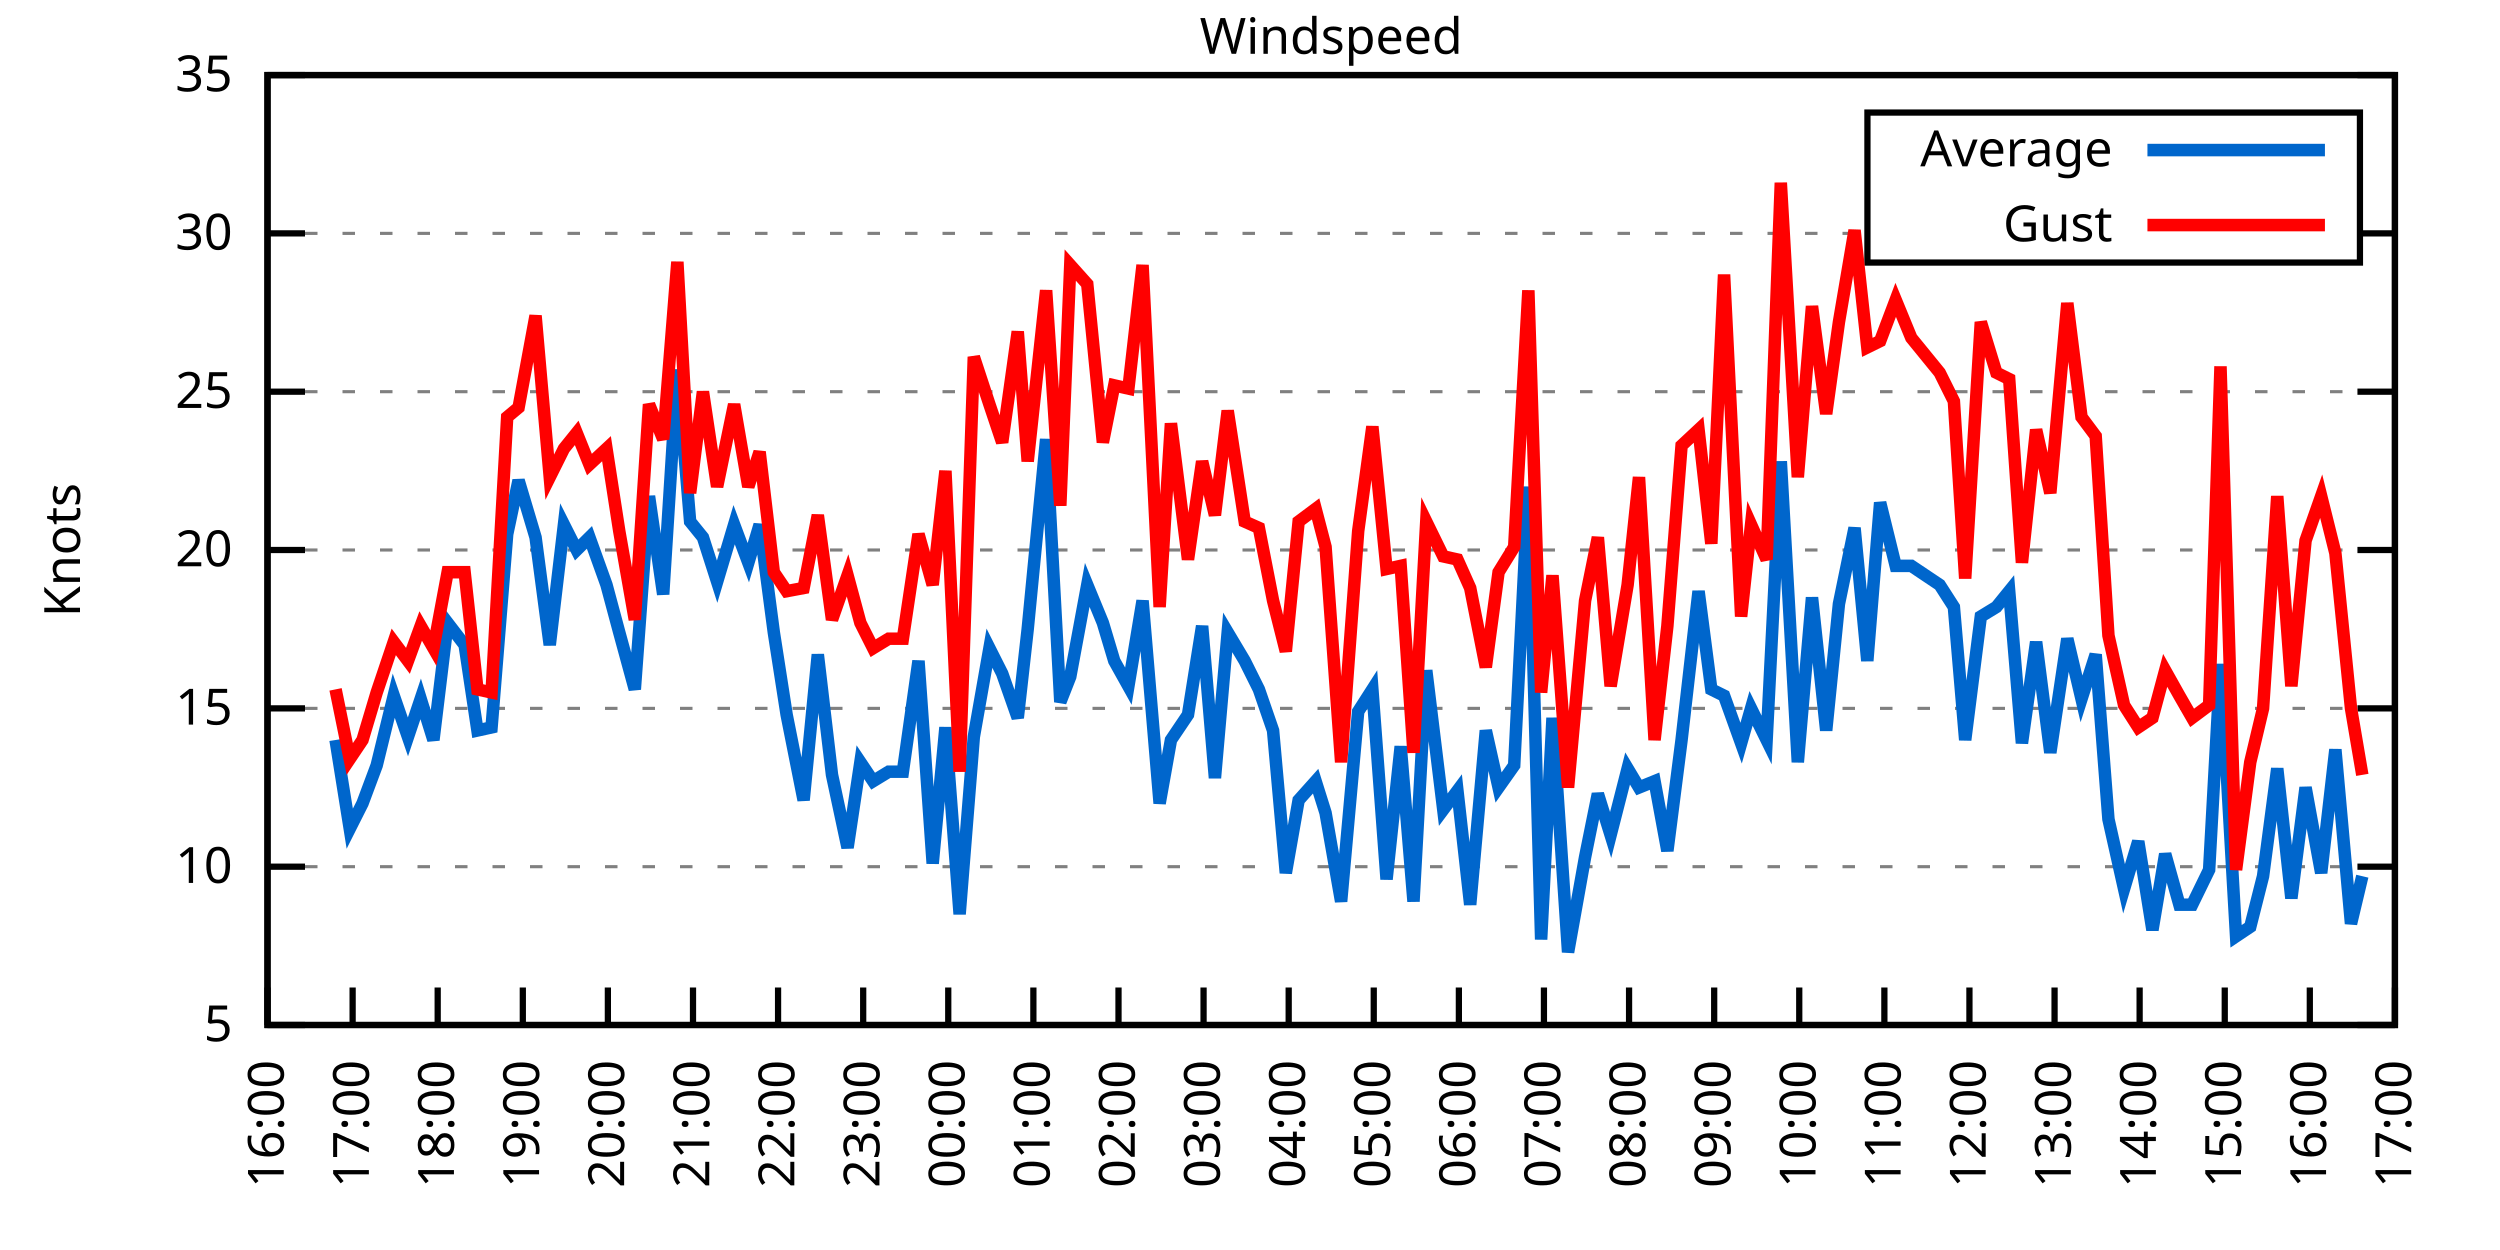
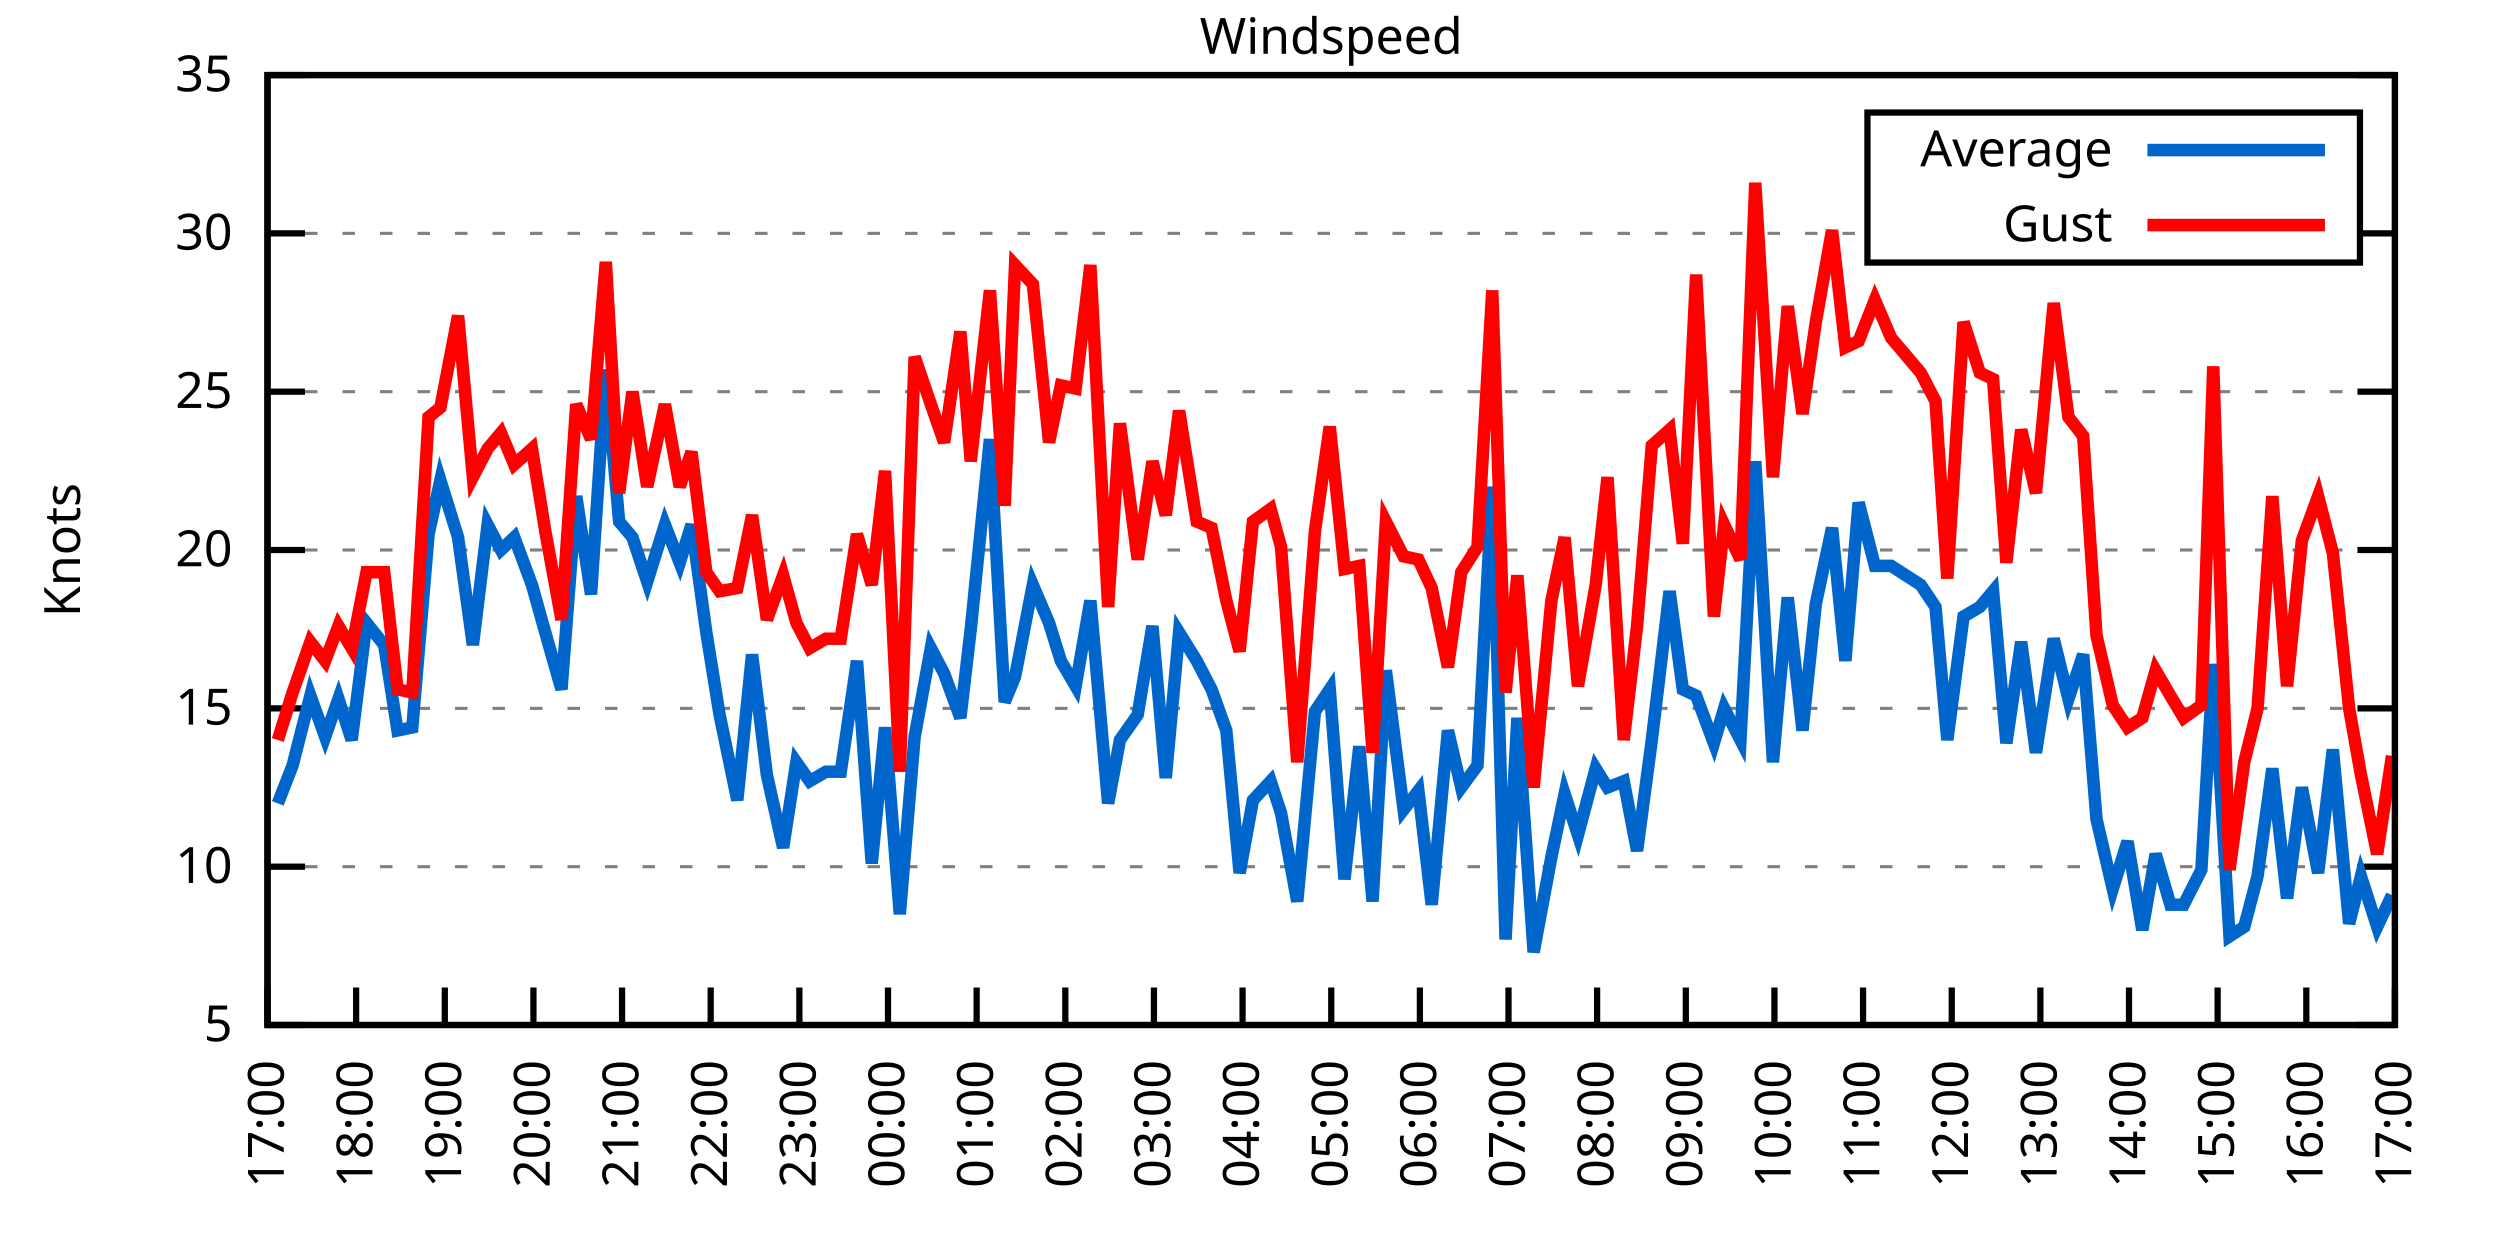
<svg xmlns="http://www.w3.org/2000/svg" xmlns:xlink="http://www.w3.org/1999/xlink" width="400" height="200" viewBox="0 0 400 200">
  <g id="gnuplot_canvas">
    <rect x="0" y="0" width="400" height="200" fill="none" />
    <defs>
      <circle id="gpDot" r="0.5" stroke-width="0.5" stroke="currentColor" />
      <path id="gpPt0" stroke-width="0.333" stroke="currentColor" d="M-1,0 h2 M0,-1 v2" />
      <path id="gpPt1" stroke-width="0.333" stroke="currentColor" d="M-1,-1 L1,1 M1,-1 L-1,1" />
      <path id="gpPt2" stroke-width="0.333" stroke="currentColor" d="M-1,0 L1,0 M0,-1 L0,1 M-1,-1 L1,1 M-1,1 L1,-1" />
      <rect id="gpPt3" stroke-width="0.333" stroke="currentColor" x="-1" y="-1" width="2" height="2" />
      <rect id="gpPt4" stroke-width="0.333" stroke="currentColor" fill="currentColor" x="-1" y="-1" width="2" height="2" />
      <circle id="gpPt5" stroke-width="0.333" stroke="currentColor" cx="0" cy="0" r="1" />
      <use xlink:href="#gpPt5" id="gpPt6" fill="currentColor" stroke="none" />
      <path id="gpPt7" stroke-width="0.333" stroke="currentColor" d="M0,-1.33 L-1.33,0.67 L1.33,0.67 z" />
      <use xlink:href="#gpPt7" id="gpPt8" fill="currentColor" stroke="none" />
      <use xlink:href="#gpPt7" id="gpPt9" stroke="currentColor" transform="rotate(180)" />
      <use xlink:href="#gpPt9" id="gpPt10" fill="currentColor" stroke="none" />
      <use xlink:href="#gpPt3" id="gpPt11" stroke="currentColor" transform="rotate(45)" />
      <use xlink:href="#gpPt11" id="gpPt12" fill="currentColor" stroke="none" />
      <path id="gpPt13" stroke-width="0.333" stroke="currentColor" d="M0,1.330 L1.265,0.411 L0.782,-1.067 L-0.782,-1.076 L-1.265,0.411 z" />
      <use xlink:href="#gpPt13" id="gpPt14" fill="currentColor" stroke="none" />
      <filter id="textbox" filterUnits="objectBoundingBox" x="0" y="0" height="1" width="1">
        <feFlood flood-color="white" flood-opacity="1" result="bgnd" />
        <feComposite in="SourceGraphic" in2="bgnd" operator="atop" />
      </filter>
      <filter id="greybox" filterUnits="objectBoundingBox" x="0" y="0" height="1" width="1">
        <feFlood flood-color="lightgrey" flood-opacity="1" result="grey" />
        <feComposite in="SourceGraphic" in2="grey" operator="atop" />
      </filter>
    </defs>
    <g fill="none" color="white" stroke="currentColor" stroke-width="1.00" stroke-linecap="butt" stroke-linejoin="miter">
</g>
    <g fill="none" color="black" stroke="currentColor" stroke-width="1.00" stroke-linecap="butt" stroke-linejoin="miter">
      <g stroke="none" shape-rendering="crispEdges">
        <polygon fill="rgb(255, 255, 255)" points="42.80,164.00 383.18,164.00 383.18,12.02 42.80,12.02 " />
      </g>
    </g>
    <g fill="none" color="black" stroke="currentColor" stroke-width="1.00" stroke-linecap="butt" stroke-linejoin="miter">
</g>
    <g fill="none" color="black" stroke="black" stroke-width="0.50" stroke-linecap="butt" stroke-linejoin="miter">
</g>
    <g fill="none" color="gray" stroke="currentColor" stroke-width="0.50" stroke-linecap="butt" stroke-linejoin="miter">
      <path stroke="gray" stroke-dasharray="2,4" class="gridline" d="M42.80,164.00 L383.19,164.00  " />
    </g>
    <g fill="none" color="gray" stroke="gray" stroke-width="1.00" stroke-linecap="butt" stroke-linejoin="miter">
</g>
    <g fill="none" color="black" stroke="currentColor" stroke-width="1.00" stroke-linecap="butt" stroke-linejoin="miter">
      <path stroke="black" d="M42.80,164.00 L48.80,164.00 M383.19,164.00 L377.19,164.00  " />
      <g transform="translate(37.20,166.60)" stroke="none" fill="black" font-family="Sans" font-size="8.00" text-anchor="end">
        <text>
          <tspan font-family="Sans"> 5</tspan>
        </text>
      </g>
    </g>
    <g fill="none" color="black" stroke="currentColor" stroke-width="1.00" stroke-linecap="butt" stroke-linejoin="miter">
</g>
    <g fill="none" color="black" stroke="black" stroke-width="0.50" stroke-linecap="butt" stroke-linejoin="miter">
</g>
    <g fill="none" color="gray" stroke="currentColor" stroke-width="0.50" stroke-linecap="butt" stroke-linejoin="miter">
      <path stroke="gray" stroke-dasharray="2,4" class="gridline" d="M42.80,138.67 L383.19,138.67  " />
    </g>
    <g fill="none" color="gray" stroke="gray" stroke-width="1.00" stroke-linecap="butt" stroke-linejoin="miter">
</g>
    <g fill="none" color="black" stroke="currentColor" stroke-width="1.00" stroke-linecap="butt" stroke-linejoin="miter">
      <path stroke="black" d="M42.80,138.67 L48.80,138.67 M383.19,138.67 L377.19,138.67  " />
      <g transform="translate(37.20,141.27)" stroke="none" fill="black" font-family="Sans" font-size="8.00" text-anchor="end">
        <text>
          <tspan font-family="Sans"> 10</tspan>
        </text>
      </g>
    </g>
    <g fill="none" color="black" stroke="currentColor" stroke-width="1.00" stroke-linecap="butt" stroke-linejoin="miter">
</g>
    <g fill="none" color="black" stroke="black" stroke-width="0.50" stroke-linecap="butt" stroke-linejoin="miter">
</g>
    <g fill="none" color="gray" stroke="currentColor" stroke-width="0.50" stroke-linecap="butt" stroke-linejoin="miter">
      <path stroke="gray" stroke-dasharray="2,4" class="gridline" d="M42.80,113.34 L383.19,113.34  " />
    </g>
    <g fill="none" color="gray" stroke="gray" stroke-width="1.00" stroke-linecap="butt" stroke-linejoin="miter">
</g>
    <g fill="none" color="black" stroke="currentColor" stroke-width="1.00" stroke-linecap="butt" stroke-linejoin="miter">
      <path stroke="black" d="M42.80,113.34 L48.80,113.34 M383.19,113.34 L377.19,113.34  " />
      <g transform="translate(37.20,115.94)" stroke="none" fill="black" font-family="Sans" font-size="8.00" text-anchor="end">
        <text>
          <tspan font-family="Sans"> 15</tspan>
        </text>
      </g>
    </g>
    <g fill="none" color="black" stroke="currentColor" stroke-width="1.00" stroke-linecap="butt" stroke-linejoin="miter">
</g>
    <g fill="none" color="black" stroke="black" stroke-width="0.50" stroke-linecap="butt" stroke-linejoin="miter">
</g>
    <g fill="none" color="gray" stroke="currentColor" stroke-width="0.50" stroke-linecap="butt" stroke-linejoin="miter">
      <path stroke="gray" stroke-dasharray="2,4" class="gridline" d="M42.80,88.00 L383.19,88.00  " />
    </g>
    <g fill="none" color="gray" stroke="gray" stroke-width="1.00" stroke-linecap="butt" stroke-linejoin="miter">
</g>
    <g fill="none" color="black" stroke="currentColor" stroke-width="1.00" stroke-linecap="butt" stroke-linejoin="miter">
      <path stroke="black" d="M42.80,88.00 L48.80,88.00 M383.19,88.00 L377.19,88.00  " />
      <g transform="translate(37.20,90.60)" stroke="none" fill="black" font-family="Sans" font-size="8.00" text-anchor="end">
        <text>
          <tspan font-family="Sans"> 20</tspan>
        </text>
      </g>
    </g>
    <g fill="none" color="black" stroke="currentColor" stroke-width="1.00" stroke-linecap="butt" stroke-linejoin="miter">
</g>
    <g fill="none" color="black" stroke="black" stroke-width="0.50" stroke-linecap="butt" stroke-linejoin="miter">
</g>
    <g fill="none" color="gray" stroke="currentColor" stroke-width="0.50" stroke-linecap="butt" stroke-linejoin="miter">
      <path stroke="gray" stroke-dasharray="2,4" class="gridline" d="M42.80,62.67 L383.19,62.67  " />
    </g>
    <g fill="none" color="gray" stroke="gray" stroke-width="1.00" stroke-linecap="butt" stroke-linejoin="miter">
</g>
    <g fill="none" color="black" stroke="currentColor" stroke-width="1.00" stroke-linecap="butt" stroke-linejoin="miter">
      <path stroke="black" d="M42.80,62.67 L48.80,62.67 M383.19,62.67 L377.19,62.67  " />
      <g transform="translate(37.20,65.27)" stroke="none" fill="black" font-family="Sans" font-size="8.00" text-anchor="end">
        <text>
          <tspan font-family="Sans"> 25</tspan>
        </text>
      </g>
    </g>
    <g fill="none" color="black" stroke="currentColor" stroke-width="1.00" stroke-linecap="butt" stroke-linejoin="miter">
</g>
    <g fill="none" color="black" stroke="black" stroke-width="0.50" stroke-linecap="butt" stroke-linejoin="miter">
</g>
    <g fill="none" color="gray" stroke="currentColor" stroke-width="0.50" stroke-linecap="butt" stroke-linejoin="miter">
      <path stroke="gray" stroke-dasharray="2,4" class="gridline" d="M42.80,37.34 L298.79,37.34 M377.59,37.34 L383.19,37.34  " />
    </g>
    <g fill="none" color="gray" stroke="gray" stroke-width="1.00" stroke-linecap="butt" stroke-linejoin="miter">
</g>
    <g fill="none" color="black" stroke="currentColor" stroke-width="1.00" stroke-linecap="butt" stroke-linejoin="miter">
      <path stroke="black" d="M42.80,37.34 L48.80,37.34 M383.19,37.34 L377.19,37.34  " />
      <g transform="translate(37.20,39.94)" stroke="none" fill="black" font-family="Sans" font-size="8.00" text-anchor="end">
        <text>
          <tspan font-family="Sans"> 30</tspan>
        </text>
      </g>
    </g>
    <g fill="none" color="black" stroke="currentColor" stroke-width="1.00" stroke-linecap="butt" stroke-linejoin="miter">
</g>
    <g fill="none" color="black" stroke="black" stroke-width="0.50" stroke-linecap="butt" stroke-linejoin="miter">
</g>
    <g fill="none" color="gray" stroke="currentColor" stroke-width="0.50" stroke-linecap="butt" stroke-linejoin="miter">
      <path stroke="gray" stroke-dasharray="2,4" class="gridline" d="M42.80,12.01 L383.19,12.01  " />
    </g>
    <g fill="none" color="gray" stroke="gray" stroke-width="1.00" stroke-linecap="butt" stroke-linejoin="miter">
</g>
    <g fill="none" color="black" stroke="currentColor" stroke-width="1.00" stroke-linecap="butt" stroke-linejoin="miter">
      <path stroke="black" d="M42.80,12.01 L48.80,12.01 M383.19,12.01 L377.19,12.01  " />
      <g transform="translate(37.20,14.61)" stroke="none" fill="black" font-family="Sans" font-size="8.00" text-anchor="end">
        <text>
          <tspan font-family="Sans"> 35</tspan>
        </text>
      </g>
    </g>
    <g fill="none" color="black" stroke="currentColor" stroke-width="1.00" stroke-linecap="butt" stroke-linejoin="miter">
      <path stroke="black" d="M42.80,164.00 L42.80,158.00  " />
      <g transform="translate(45.40,169.60) rotate(270.00)" stroke="none" fill="black" font-family="Sans" font-size="8.00" text-anchor="end">
        <text>
-           <tspan font-family="Sans">16:00</tspan>
-         </text>
-       </g>
-     </g>
-     <g fill="none" color="black" stroke="currentColor" stroke-width="1.00" stroke-linecap="butt" stroke-linejoin="miter">
-       <path stroke="black" d="M56.42,164.00 L56.42,158.00  " />
-       <g transform="translate(59.02,169.60) rotate(270.00)" stroke="none" fill="black" font-family="Sans" font-size="8.00" text-anchor="end">
-         <text>
          <tspan font-family="Sans">17:00</tspan>
        </text>
      </g>
    </g>
    <g fill="none" color="black" stroke="currentColor" stroke-width="1.00" stroke-linecap="butt" stroke-linejoin="miter">
-       <path stroke="black" d="M70.03,164.00 L70.03,158.00  " />
-       <g transform="translate(72.63,169.60) rotate(270.00)" stroke="none" fill="black" font-family="Sans" font-size="8.00" text-anchor="end">
+       <path stroke="black" d="M56.98,164.00 L56.98,158.00  " />
+       <g transform="translate(59.58,169.60) rotate(270.00)" stroke="none" fill="black" font-family="Sans" font-size="8.00" text-anchor="end">
        <text>
          <tspan font-family="Sans">18:00</tspan>
        </text>
      </g>
    </g>
    <g fill="none" color="black" stroke="currentColor" stroke-width="1.00" stroke-linecap="butt" stroke-linejoin="miter">
-       <path stroke="black" d="M83.65,164.00 L83.65,158.00  " />
-       <g transform="translate(86.25,169.60) rotate(270.00)" stroke="none" fill="black" font-family="Sans" font-size="8.00" text-anchor="end">
+       <path stroke="black" d="M71.17,164.00 L71.17,158.00  " />
+       <g transform="translate(73.77,169.60) rotate(270.00)" stroke="none" fill="black" font-family="Sans" font-size="8.00" text-anchor="end">
        <text>
          <tspan font-family="Sans">19:00</tspan>
        </text>
      </g>
    </g>
    <g fill="none" color="black" stroke="currentColor" stroke-width="1.00" stroke-linecap="butt" stroke-linejoin="miter">
-       <path stroke="black" d="M97.26,164.00 L97.26,158.00  " />
-       <g transform="translate(99.86,169.60) rotate(270.00)" stroke="none" fill="black" font-family="Sans" font-size="8.00" text-anchor="end">
+       <path stroke="black" d="M85.35,164.00 L85.35,158.00  " />
+       <g transform="translate(87.95,169.60) rotate(270.00)" stroke="none" fill="black" font-family="Sans" font-size="8.00" text-anchor="end">
        <text>
          <tspan font-family="Sans">20:00</tspan>
        </text>
      </g>
    </g>
    <g fill="none" color="black" stroke="currentColor" stroke-width="1.00" stroke-linecap="butt" stroke-linejoin="miter">
-       <path stroke="black" d="M110.88,164.00 L110.88,158.00  " />
-       <g transform="translate(113.48,169.60) rotate(270.00)" stroke="none" fill="black" font-family="Sans" font-size="8.00" text-anchor="end">
+       <path stroke="black" d="M99.53,164.00 L99.53,158.00  " />
+       <g transform="translate(102.13,169.60) rotate(270.00)" stroke="none" fill="black" font-family="Sans" font-size="8.00" text-anchor="end">
        <text>
          <tspan font-family="Sans">21:00</tspan>
        </text>
      </g>
    </g>
    <g fill="none" color="black" stroke="currentColor" stroke-width="1.00" stroke-linecap="butt" stroke-linejoin="miter">
-       <path stroke="black" d="M124.49,164.00 L124.49,158.00  " />
-       <g transform="translate(127.09,169.60) rotate(270.00)" stroke="none" fill="black" font-family="Sans" font-size="8.00" text-anchor="end">
+       <path stroke="black" d="M113.71,164.00 L113.71,158.00  " />
+       <g transform="translate(116.31,169.60) rotate(270.00)" stroke="none" fill="black" font-family="Sans" font-size="8.00" text-anchor="end">
        <text>
          <tspan font-family="Sans">22:00</tspan>
        </text>
      </g>
    </g>
    <g fill="none" color="black" stroke="currentColor" stroke-width="1.00" stroke-linecap="butt" stroke-linejoin="miter">
-       <path stroke="black" d="M138.11,164.00 L138.11,158.00  " />
-       <g transform="translate(140.71,169.60) rotate(270.00)" stroke="none" fill="black" font-family="Sans" font-size="8.00" text-anchor="end">
+       <path stroke="black" d="M127.90,164.00 L127.90,158.00  " />
+       <g transform="translate(130.50,169.60) rotate(270.00)" stroke="none" fill="black" font-family="Sans" font-size="8.00" text-anchor="end">
        <text>
          <tspan font-family="Sans">23:00</tspan>
        </text>
      </g>
    </g>
    <g fill="none" color="black" stroke="currentColor" stroke-width="1.00" stroke-linecap="butt" stroke-linejoin="miter">
-       <path stroke="black" d="M151.72,164.00 L151.72,158.00  " />
-       <g transform="translate(154.32,169.60) rotate(270.00)" stroke="none" fill="black" font-family="Sans" font-size="8.00" text-anchor="end">
+       <path stroke="black" d="M142.08,164.00 L142.08,158.00  " />
+       <g transform="translate(144.68,169.60) rotate(270.00)" stroke="none" fill="black" font-family="Sans" font-size="8.00" text-anchor="end">
        <text>
          <tspan font-family="Sans">00:00</tspan>
        </text>
      </g>
    </g>
    <g fill="none" color="black" stroke="currentColor" stroke-width="1.00" stroke-linecap="butt" stroke-linejoin="miter">
-       <path stroke="black" d="M165.34,164.00 L165.34,158.00  " />
-       <g transform="translate(167.94,169.60) rotate(270.00)" stroke="none" fill="black" font-family="Sans" font-size="8.00" text-anchor="end">
+       <path stroke="black" d="M156.26,164.00 L156.26,158.00  " />
+       <g transform="translate(158.86,169.60) rotate(270.00)" stroke="none" fill="black" font-family="Sans" font-size="8.00" text-anchor="end">
        <text>
          <tspan font-family="Sans">01:00</tspan>
        </text>
      </g>
    </g>
    <g fill="none" color="black" stroke="currentColor" stroke-width="1.00" stroke-linecap="butt" stroke-linejoin="miter">
-       <path stroke="black" d="M178.96,164.00 L178.96,158.00  " />
-       <g transform="translate(181.56,169.60) rotate(270.00)" stroke="none" fill="black" font-family="Sans" font-size="8.00" text-anchor="end">
+       <path stroke="black" d="M170.45,164.00 L170.45,158.00  " />
+       <g transform="translate(173.05,169.60) rotate(270.00)" stroke="none" fill="black" font-family="Sans" font-size="8.00" text-anchor="end">
        <text>
          <tspan font-family="Sans">02:00</tspan>
        </text>
      </g>
    </g>
    <g fill="none" color="black" stroke="currentColor" stroke-width="1.00" stroke-linecap="butt" stroke-linejoin="miter">
-       <path stroke="black" d="M192.57,164.00 L192.57,158.00  " />
-       <g transform="translate(195.17,169.60) rotate(270.00)" stroke="none" fill="black" font-family="Sans" font-size="8.00" text-anchor="end">
+       <path stroke="black" d="M184.63,164.00 L184.63,158.00  " />
+       <g transform="translate(187.23,169.60) rotate(270.00)" stroke="none" fill="black" font-family="Sans" font-size="8.00" text-anchor="end">
        <text>
          <tspan font-family="Sans">03:00</tspan>
        </text>
      </g>
    </g>
    <g fill="none" color="black" stroke="currentColor" stroke-width="1.00" stroke-linecap="butt" stroke-linejoin="miter">
-       <path stroke="black" d="M206.19,164.00 L206.19,158.00  " />
-       <g transform="translate(208.79,169.60) rotate(270.00)" stroke="none" fill="black" font-family="Sans" font-size="8.00" text-anchor="end">
+       <path stroke="black" d="M198.81,164.00 L198.81,158.00  " />
+       <g transform="translate(201.41,169.60) rotate(270.00)" stroke="none" fill="black" font-family="Sans" font-size="8.00" text-anchor="end">
        <text>
          <tspan font-family="Sans">04:00</tspan>
        </text>
      </g>
    </g>
    <g fill="none" color="black" stroke="currentColor" stroke-width="1.00" stroke-linecap="butt" stroke-linejoin="miter">
-       <path stroke="black" d="M219.80,164.00 L219.80,158.00  " />
-       <g transform="translate(222.40,169.60) rotate(270.00)" stroke="none" fill="black" font-family="Sans" font-size="8.00" text-anchor="end">
+       <path stroke="black" d="M213.00,164.00 L213.00,158.00  " />
+       <g transform="translate(215.60,169.60) rotate(270.00)" stroke="none" fill="black" font-family="Sans" font-size="8.00" text-anchor="end">
        <text>
          <tspan font-family="Sans">05:00</tspan>
        </text>
      </g>
    </g>
    <g fill="none" color="black" stroke="currentColor" stroke-width="1.00" stroke-linecap="butt" stroke-linejoin="miter">
-       <path stroke="black" d="M233.42,164.00 L233.42,158.00  " />
-       <g transform="translate(236.02,169.60) rotate(270.00)" stroke="none" fill="black" font-family="Sans" font-size="8.00" text-anchor="end">
+       <path stroke="black" d="M227.18,164.00 L227.18,158.00  " />
+       <g transform="translate(229.78,169.60) rotate(270.00)" stroke="none" fill="black" font-family="Sans" font-size="8.00" text-anchor="end">
        <text>
          <tspan font-family="Sans">06:00</tspan>
        </text>
      </g>
    </g>
    <g fill="none" color="black" stroke="currentColor" stroke-width="1.00" stroke-linecap="butt" stroke-linejoin="miter">
-       <path stroke="black" d="M247.03,164.00 L247.03,158.00  " />
-       <g transform="translate(249.63,169.60) rotate(270.00)" stroke="none" fill="black" font-family="Sans" font-size="8.00" text-anchor="end">
+       <path stroke="black" d="M241.36,164.00 L241.36,158.00  " />
+       <g transform="translate(243.96,169.60) rotate(270.00)" stroke="none" fill="black" font-family="Sans" font-size="8.00" text-anchor="end">
        <text>
          <tspan font-family="Sans">07:00</tspan>
        </text>
      </g>
    </g>
    <g fill="none" color="black" stroke="currentColor" stroke-width="1.00" stroke-linecap="butt" stroke-linejoin="miter">
-       <path stroke="black" d="M260.65,164.00 L260.65,158.00  " />
-       <g transform="translate(263.25,169.60) rotate(270.00)" stroke="none" fill="black" font-family="Sans" font-size="8.00" text-anchor="end">
+       <path stroke="black" d="M255.54,164.00 L255.54,158.00  " />
+       <g transform="translate(258.14,169.60) rotate(270.00)" stroke="none" fill="black" font-family="Sans" font-size="8.00" text-anchor="end">
        <text>
          <tspan font-family="Sans">08:00</tspan>
        </text>
      </g>
    </g>
    <g fill="none" color="black" stroke="currentColor" stroke-width="1.00" stroke-linecap="butt" stroke-linejoin="miter">
-       <path stroke="black" d="M274.27,164.00 L274.27,158.00  " />
-       <g transform="translate(276.87,169.60) rotate(270.00)" stroke="none" fill="black" font-family="Sans" font-size="8.00" text-anchor="end">
+       <path stroke="black" d="M269.73,164.00 L269.73,158.00  " />
+       <g transform="translate(272.33,169.60) rotate(270.00)" stroke="none" fill="black" font-family="Sans" font-size="8.00" text-anchor="end">
        <text>
          <tspan font-family="Sans">09:00</tspan>
        </text>
      </g>
    </g>
    <g fill="none" color="black" stroke="currentColor" stroke-width="1.00" stroke-linecap="butt" stroke-linejoin="miter">
-       <path stroke="black" d="M287.88,164.00 L287.88,158.00  " />
-       <g transform="translate(290.48,169.60) rotate(270.00)" stroke="none" fill="black" font-family="Sans" font-size="8.00" text-anchor="end">
+       <path stroke="black" d="M283.91,164.00 L283.91,158.00  " />
+       <g transform="translate(286.51,169.60) rotate(270.00)" stroke="none" fill="black" font-family="Sans" font-size="8.00" text-anchor="end">
        <text>
          <tspan font-family="Sans">10:00</tspan>
        </text>
      </g>
    </g>
    <g fill="none" color="black" stroke="currentColor" stroke-width="1.00" stroke-linecap="butt" stroke-linejoin="miter">
-       <path stroke="black" d="M301.50,164.00 L301.50,158.00  " />
-       <g transform="translate(304.10,169.60) rotate(270.00)" stroke="none" fill="black" font-family="Sans" font-size="8.00" text-anchor="end">
+       <path stroke="black" d="M298.09,164.00 L298.09,158.00  " />
+       <g transform="translate(300.69,169.60) rotate(270.00)" stroke="none" fill="black" font-family="Sans" font-size="8.00" text-anchor="end">
        <text>
          <tspan font-family="Sans">11:00</tspan>
        </text>
      </g>
    </g>
    <g fill="none" color="black" stroke="currentColor" stroke-width="1.00" stroke-linecap="butt" stroke-linejoin="miter">
-       <path stroke="black" d="M315.11,164.00 L315.11,158.00  " />
-       <g transform="translate(317.71,169.60) rotate(270.00)" stroke="none" fill="black" font-family="Sans" font-size="8.00" text-anchor="end">
+       <path stroke="black" d="M312.28,164.00 L312.28,158.00  " />
+       <g transform="translate(314.88,169.60) rotate(270.00)" stroke="none" fill="black" font-family="Sans" font-size="8.00" text-anchor="end">
        <text>
          <tspan font-family="Sans">12:00</tspan>
        </text>
      </g>
    </g>
    <g fill="none" color="black" stroke="currentColor" stroke-width="1.00" stroke-linecap="butt" stroke-linejoin="miter">
-       <path stroke="black" d="M328.73,164.00 L328.73,158.00  " />
-       <g transform="translate(331.33,169.60) rotate(270.00)" stroke="none" fill="black" font-family="Sans" font-size="8.00" text-anchor="end">
+       <path stroke="black" d="M326.46,164.00 L326.46,158.00  " />
+       <g transform="translate(329.06,169.60) rotate(270.00)" stroke="none" fill="black" font-family="Sans" font-size="8.00" text-anchor="end">
        <text>
          <tspan font-family="Sans">13:00</tspan>
        </text>
      </g>
    </g>
    <g fill="none" color="black" stroke="currentColor" stroke-width="1.00" stroke-linecap="butt" stroke-linejoin="miter">
-       <path stroke="black" d="M342.34,164.00 L342.34,158.00  " />
-       <g transform="translate(344.94,169.60) rotate(270.00)" stroke="none" fill="black" font-family="Sans" font-size="8.00" text-anchor="end">
+       <path stroke="black" d="M340.64,164.00 L340.64,158.00  " />
+       <g transform="translate(343.24,169.60) rotate(270.00)" stroke="none" fill="black" font-family="Sans" font-size="8.00" text-anchor="end">
        <text>
          <tspan font-family="Sans">14:00</tspan>
        </text>
      </g>
    </g>
    <g fill="none" color="black" stroke="currentColor" stroke-width="1.00" stroke-linecap="butt" stroke-linejoin="miter">
-       <path stroke="black" d="M355.96,164.00 L355.96,158.00  " />
-       <g transform="translate(358.56,169.60) rotate(270.00)" stroke="none" fill="black" font-family="Sans" font-size="8.00" text-anchor="end">
+       <path stroke="black" d="M354.82,164.00 L354.82,158.00  " />
+       <g transform="translate(357.42,169.60) rotate(270.00)" stroke="none" fill="black" font-family="Sans" font-size="8.00" text-anchor="end">
        <text>
          <tspan font-family="Sans">15:00</tspan>
        </text>
      </g>
    </g>
    <g fill="none" color="black" stroke="currentColor" stroke-width="1.00" stroke-linecap="butt" stroke-linejoin="miter">
-       <path stroke="black" d="M369.57,164.00 L369.57,158.00  " />
-       <g transform="translate(372.17,169.60) rotate(270.00)" stroke="none" fill="black" font-family="Sans" font-size="8.00" text-anchor="end">
+       <path stroke="black" d="M369.01,164.00 L369.01,158.00  " />
+       <g transform="translate(371.61,169.60) rotate(270.00)" stroke="none" fill="black" font-family="Sans" font-size="8.00" text-anchor="end">
        <text>
          <tspan font-family="Sans">16:00</tspan>
        </text>
      </g>
    </g>
    <g fill="none" color="black" stroke="currentColor" stroke-width="1.00" stroke-linecap="butt" stroke-linejoin="miter">
      <path stroke="black" d="M383.19,164.00 L383.19,158.00  " />
      <g transform="translate(385.79,169.60) rotate(270.00)" stroke="none" fill="black" font-family="Sans" font-size="8.00" text-anchor="end">
        <text>
          <tspan font-family="Sans">17:00</tspan>
        </text>
      </g>
    </g>
    <g fill="none" color="black" stroke="currentColor" stroke-width="1.00" stroke-linecap="butt" stroke-linejoin="miter">
</g>
    <g fill="none" color="black" stroke="currentColor" stroke-width="1.00" stroke-linecap="butt" stroke-linejoin="miter">
      <path stroke="black" d="M42.80,12.01 L42.80,164.00 L383.19,164.00 L383.19,12.01 L42.80,12.01 Z  " />
    </g>
    <g fill="none" color="black" stroke="currentColor" stroke-width="1.00" stroke-linecap="butt" stroke-linejoin="miter">
</g>
    <g fill="none" color="black" stroke="currentColor" stroke-width="1.00" stroke-linecap="butt" stroke-linejoin="miter">
      <path stroke="black" d="M298.79,42.01 L298.79,18.01 L377.59,18.01 L377.59,42.01 L298.79,42.01 Z  " />
    </g>
    <g id="Windspeed_plot_1">
      <g fill="none" color="white" stroke="black" stroke-width="2.00" stroke-linecap="butt" stroke-linejoin="miter">
</g>
      <g fill="none" color="black" stroke="currentColor" stroke-width="2.00" stroke-linecap="butt" stroke-linejoin="miter">
        <g transform="translate(337.99,26.61)" stroke="none" fill="black" font-family="Sans" font-size="8.00" text-anchor="end">
          <text>
            <tspan font-family="Sans">Average</tspan>
          </text>
        </g>
      </g>
      <g fill="none" color="black" stroke="currentColor" stroke-width="2.00" stroke-linecap="butt" stroke-linejoin="miter">
-         <path stroke="rgb(  0, 102, 204)" d="M343.59,24.01 L371.99,24.01 M53.69,118.40 L55.96,132.59 L58.00,128.54 L60.27,122.46 L63.00,111.31 L65.27,117.90   L67.31,111.82 L69.35,118.40 L71.62,99.66 L74.34,103.20 L76.39,116.88 L78.65,116.38 L81.15,85.47 L82.97,76.86   L85.69,85.98 L87.96,103.20 L90.23,83.95 L92.27,88.00 L94.31,85.98 L97.04,93.58 L99.08,101.18 L101.57,110.30   L103.84,79.39 L106.11,95.10 L108.38,59.13 L110.42,83.45 L112.47,85.98 L114.74,93.07 L117.46,83.95 L119.73,90.03   L121.54,83.95 L123.81,101.18 L125.86,114.35 L128.58,128.03 L130.85,104.72 L133.12,123.98 L135.61,135.63 L137.66,121.95   L139.70,124.99 L142.19,123.47 L144.46,123.47 L146.96,105.74 L149.23,138.16 L151.27,116.38 L153.54,146.27 L155.81,117.90   L158.31,103.71 L160.35,107.76 L162.84,114.86 L164.43,100.67 L167.38,70.27 L169.65,112.32 L171.24,108.27 L173.96,93.58   L176.46,99.66 L178.28,105.74 L180.54,109.79 L182.81,96.11 L185.54,128.54 L187.35,118.40 L190.08,114.35 L192.34,100.16   L194.39,124.48 L196.43,101.18 L199.15,105.74 L201.42,110.30 L203.69,116.88 L205.73,139.68 L207.78,128.03 L210.50,124.99   L212.09,130.06 L214.58,144.24 L217.31,113.84 L219.58,110.30 L221.85,140.69 L224.11,119.42 L226.16,144.24 L228.20,107.26   L230.92,129.55 L233.19,126.51 L235.23,144.75 L237.73,116.88 L239.77,126.00 L242.27,122.46 L244.54,77.87 L246.58,150.32   L248.40,114.86 L250.89,152.35 L253.61,137.15 L255.66,127.02 L257.70,133.60 L260.42,122.96 L262.24,126.00 L264.73,124.99   L266.78,136.14 L269.05,118.40 L271.77,94.59 L273.81,110.30 L275.85,111.31 L278.58,118.91 L280.17,113.34 L282.66,118.40   L284.93,73.82 L287.65,121.95 L289.92,95.60 L292.19,116.88 L294.23,96.62 L296.73,84.46 L298.77,105.74 L300.82,80.41   L303.31,90.54 L305.81,90.54 L310.35,93.58 L312.62,97.12 L314.43,118.40 L316.93,98.64 L319.42,97.12 L321.47,94.59   L323.51,118.91 L325.78,102.70 L328.05,120.43 L330.77,102.19 L333.04,111.82 L335.31,104.72 L337.35,131.07 L339.85,142.21   L342.12,134.62 L344.39,148.80 L346.43,136.64 L348.70,144.75 L350.74,144.75 L353.46,139.17 L355.28,106.24 L357.77,149.81   L360.04,148.29 L362.09,140.19 L364.36,122.96 L366.62,143.73 L368.89,126.00 L371.39,139.68 L373.66,119.92 L376.16,147.79   L377.97,140.19  " />
+         <path stroke="rgb(  0, 102, 204)" d="M343.59,24.01 L371.99,24.01 M44.45,128.54 L46.82,122.46 L49.66,111.31 L52.02,117.90 L54.15,111.82 L56.27,118.40   L58.64,99.66 L61.47,103.20 L63.60,116.88 L65.97,116.38 L68.57,85.47 L70.46,76.86 L73.29,85.98 L75.66,103.20   L78.02,83.95 L80.15,88.00 L82.28,85.98 L85.11,93.58 L87.24,101.18 L89.84,110.30 L92.20,79.39 L94.57,95.10   L96.93,59.13 L99.06,83.45 L101.19,85.98 L103.55,93.07 L106.39,83.95 L108.75,90.03 L110.64,83.95 L113.01,101.18   L115.13,114.35 L117.97,128.03 L120.33,104.72 L122.70,123.98 L125.30,135.63 L127.42,121.95 L129.55,124.99 L132.15,123.47   L134.52,123.47 L137.12,105.74 L139.48,138.16 L141.61,116.38 L143.97,146.27 L146.34,117.90 L148.94,103.71 L151.06,107.76   L153.66,114.86 L155.32,100.67 L158.39,70.27 L160.75,112.32 L162.41,108.27 L165.25,93.58 L167.85,99.66 L169.74,105.74   L172.10,109.79 L174.46,96.11 L177.30,128.54 L179.19,118.40 L182.03,114.35 L184.39,100.16 L186.52,124.48 L188.65,101.18   L191.48,105.74 L193.85,110.30 L196.21,116.88 L198.34,139.68 L200.47,128.03 L203.30,124.99 L204.96,130.06 L207.56,144.24   L210.39,113.84 L212.76,110.30 L215.12,140.69 L217.49,119.42 L219.61,144.24 L221.74,107.26 L224.58,129.55 L226.94,126.51   L229.07,144.75 L231.67,116.88 L233.80,126.00 L236.40,122.46 L238.76,77.87 L240.89,150.32 L242.78,114.86 L245.38,152.35   L248.22,137.15 L250.34,127.02 L252.47,133.60 L255.31,122.96 L257.20,126.00 L259.80,124.99 L261.93,136.14 L264.29,118.40   L267.13,94.59 L269.25,110.30 L271.38,111.31 L274.22,118.91 L275.87,113.34 L278.47,118.40 L280.84,73.82 L283.67,121.95   L286.04,95.60 L288.40,116.88 L290.53,96.62 L293.13,84.46 L295.26,105.74 L297.38,80.41 L299.98,90.54 L302.58,90.54   L307.31,93.58 L309.68,97.12 L311.57,118.40 L314.17,98.64 L316.77,97.12 L318.89,94.59 L321.02,118.91 L323.39,102.70   L325.75,120.43 L328.59,102.19 L330.95,111.82 L333.31,104.72 L335.44,131.07 L338.04,142.21 L340.40,134.62 L342.77,148.80   L344.90,136.64 L347.26,144.75 L349.39,144.75 L352.22,139.17 L354.12,106.24 L356.72,149.81 L359.08,148.29 L361.21,140.19   L363.57,122.96 L365.93,143.73 L368.30,126.00 L370.90,139.68 L373.26,119.92 L375.86,147.79 L377.75,140.19 L380.35,148.29   L382.72,143.23  " />
      </g>
    </g>
    <g id="Windspeed_plot_2">
      <g fill="none" color="black" stroke="currentColor" stroke-width="2.00" stroke-linecap="butt" stroke-linejoin="miter">
        <g transform="translate(337.99,38.61)" stroke="none" fill="black" font-family="Sans" font-size="8.00" text-anchor="end">
          <text>
            <tspan font-family="Sans">Gust</tspan>
          </text>
        </g>
      </g>
      <g fill="none" color="black" stroke="currentColor" stroke-width="2.00" stroke-linecap="butt" stroke-linejoin="miter">
-         <path stroke="rgb(255,   0,   0)" d="M343.59,36.01 L371.99,36.01 M53.69,110.30 L55.96,121.44 L58.00,118.40 L60.27,110.80 L63.00,102.70 L65.27,105.74   L67.31,100.16 L69.35,103.71 L71.62,91.55 L74.34,91.55 L76.39,110.30 L78.65,110.80 L81.15,66.73 L82.97,65.21   L85.69,50.51 L87.96,76.35 L90.23,71.79 L92.27,69.26 L94.31,74.33 L97.04,71.79 L99.08,84.97 L101.57,99.15   L103.84,64.70 L106.11,70.27 L108.38,41.90 L110.42,78.89 L112.47,62.67 L114.74,77.87 L117.46,64.70 L119.73,77.87   L121.54,72.30 L123.81,91.55 L125.86,94.59 L128.58,94.08 L130.85,82.43 L133.12,99.15 L135.61,92.06 L137.66,99.66   L139.70,103.71 L142.19,102.19 L144.46,102.19 L146.96,85.47 L149.23,93.58 L151.27,75.34 L153.54,123.47 L155.81,57.10   L158.31,64.70 L160.35,70.78 L162.84,53.05 L164.43,73.82 L167.38,46.46 L169.65,80.91 L171.24,42.41 L173.96,45.45   L176.46,70.78 L178.28,61.66 L180.54,62.17 L182.81,42.41 L185.54,97.12 L187.35,67.74 L190.08,89.52 L192.34,73.82   L194.39,82.43 L196.43,65.71 L199.15,83.45 L201.42,84.46 L203.69,96.11 L205.73,104.22 L207.78,83.45 L210.50,81.42   L212.09,87.50 L214.58,121.95 L217.31,84.97 L219.58,68.25 L221.85,91.04 L224.11,90.54 L226.16,120.43 L228.20,83.45   L230.92,89.02 L233.19,89.52 L235.23,94.08 L237.73,106.75 L239.77,91.55 L242.27,87.50 L244.54,46.46 L246.58,110.80   L248.40,92.06 L250.89,126.00 L253.61,96.11 L255.66,85.98 L257.70,109.79 L260.42,93.58 L262.24,76.35 L264.73,118.40   L266.78,100.16 L269.05,71.29 L271.77,68.75 L273.81,86.99 L275.85,43.93 L278.58,98.64 L280.17,83.95 L282.66,89.52   L284.93,29.24 L287.65,76.35 L289.92,48.99 L292.19,66.22 L294.23,51.53 L296.73,36.84 L298.77,55.58 L300.82,54.57   L303.31,47.98 L305.81,54.06 L310.35,59.63 L312.62,64.19 L314.43,92.56 L316.93,51.53 L319.42,59.63 L321.47,60.65   L323.51,90.03 L325.78,68.75 L328.05,78.89 L330.77,48.49 L333.04,66.73 L335.31,69.77 L337.35,101.68 L339.85,112.83   L342.12,116.38 L344.39,114.86 L346.43,107.26 L348.70,111.31 L350.74,114.86 L353.46,112.83 L355.28,58.62 L357.77,139.17   L360.04,121.95 L362.09,113.34 L364.36,79.39 L366.62,109.79 L368.89,86.49 L371.39,79.39 L373.66,88.51 L376.16,113.34   L377.97,123.98  " />
+         <path stroke="rgb(255,   0,   0)" d="M343.59,36.01 L371.99,36.01 M44.45,118.40 L46.82,110.80 L49.66,102.70 L52.02,105.74 L54.15,100.16 L56.27,103.71   L58.64,91.55 L61.47,91.55 L63.60,110.30 L65.97,110.80 L68.57,66.73 L70.46,65.21 L73.29,50.51 L75.66,76.35   L78.02,71.79 L80.15,69.26 L82.28,74.33 L85.11,71.79 L87.24,84.97 L89.84,99.15 L92.20,64.70 L94.57,70.27   L96.93,41.90 L99.06,78.89 L101.19,62.67 L103.55,77.87 L106.39,64.70 L108.75,77.87 L110.64,72.30 L113.01,91.55   L115.13,94.59 L117.97,94.08 L120.33,82.43 L122.70,99.15 L125.30,92.06 L127.42,99.66 L129.55,103.71 L132.15,102.19   L134.52,102.19 L137.12,85.47 L139.48,93.58 L141.61,75.34 L143.97,123.47 L146.34,57.10 L148.94,64.70 L151.06,70.78   L153.66,53.05 L155.32,73.82 L158.39,46.46 L160.75,80.91 L162.41,42.41 L165.25,45.45 L167.85,70.78 L169.74,61.66   L172.10,62.17 L174.46,42.41 L177.30,97.12 L179.19,67.74 L182.03,89.52 L184.39,73.82 L186.52,82.43 L188.65,65.71   L191.48,83.45 L193.85,84.46 L196.21,96.11 L198.34,104.22 L200.47,83.45 L203.30,81.42 L204.96,87.50 L207.56,121.95   L210.39,84.97 L212.76,68.25 L215.12,91.04 L217.49,90.54 L219.61,120.43 L221.74,83.45 L224.58,89.02 L226.94,89.52   L229.07,94.08 L231.67,106.75 L233.80,91.55 L236.40,87.50 L238.76,46.46 L240.89,110.80 L242.78,92.06 L245.38,126.00   L248.22,96.11 L250.34,85.98 L252.47,109.79 L255.31,93.58 L257.20,76.35 L259.80,118.40 L261.93,100.16 L264.29,71.29   L267.13,68.75 L269.25,86.99 L271.38,43.93 L274.22,98.64 L275.87,83.95 L278.47,89.52 L280.84,29.24 L283.67,76.35   L286.04,48.99 L288.40,66.22 L290.53,51.53 L293.13,36.84 L295.26,55.58 L297.38,54.57 L299.98,47.98 L302.58,54.06   L307.31,59.63 L309.68,64.19 L311.57,92.56 L314.17,51.53 L316.77,59.63 L318.89,60.65 L321.02,90.03 L323.39,68.75   L325.75,78.89 L328.59,48.49 L330.95,66.73 L333.31,69.77 L335.44,101.68 L338.04,112.83 L340.40,116.38 L342.77,114.86   L344.90,107.26 L347.26,111.31 L349.39,114.86 L352.22,112.83 L354.12,58.62 L356.72,139.17 L359.08,121.95 L361.21,113.34   L363.57,79.39 L365.93,109.79 L368.30,86.49 L370.90,79.39 L373.26,88.51 L375.86,113.34 L377.75,123.98 L380.35,136.64   L382.72,120.94  " />
      </g>
    </g>
    <g fill="none" color="black" stroke="currentColor" stroke-width="2.00" stroke-linecap="butt" stroke-linejoin="miter">
</g>
    <g fill="none" color="black" stroke="black" stroke-width="1.00" stroke-linecap="butt" stroke-linejoin="miter">
</g>
    <g fill="none" color="black" stroke="currentColor" stroke-width="1.00" stroke-linecap="butt" stroke-linejoin="miter">
      <path stroke="black" d="M42.80,12.01 L42.80,164.00 L383.19,164.00 L383.19,12.01 L42.80,12.01 Z  " />
      <g transform="translate(12.80,88.01) rotate(270.00)" stroke="none" fill="black" font-family="Sans" font-size="8.00" text-anchor="middle">
        <text>
          <tspan font-family="Sans">Knots</tspan>
        </text>
      </g>
    </g>
    <g fill="none" color="black" stroke="currentColor" stroke-width="1.00" stroke-linecap="butt" stroke-linejoin="miter">
</g>
    <g fill="none" color="black" stroke="currentColor" stroke-width="1.00" stroke-linecap="butt" stroke-linejoin="miter">
      <g transform="translate(212.99,8.61)" stroke="none" fill="black" font-family="Sans" font-size="8.00" text-anchor="middle">
        <text>
          <tspan font-family="Sans">Windspeed</tspan>
        </text>
      </g>
    </g>
    <g fill="none" color="black" stroke="currentColor" stroke-width="1.00" stroke-linecap="butt" stroke-linejoin="miter">
</g>
  </g>
</svg>
